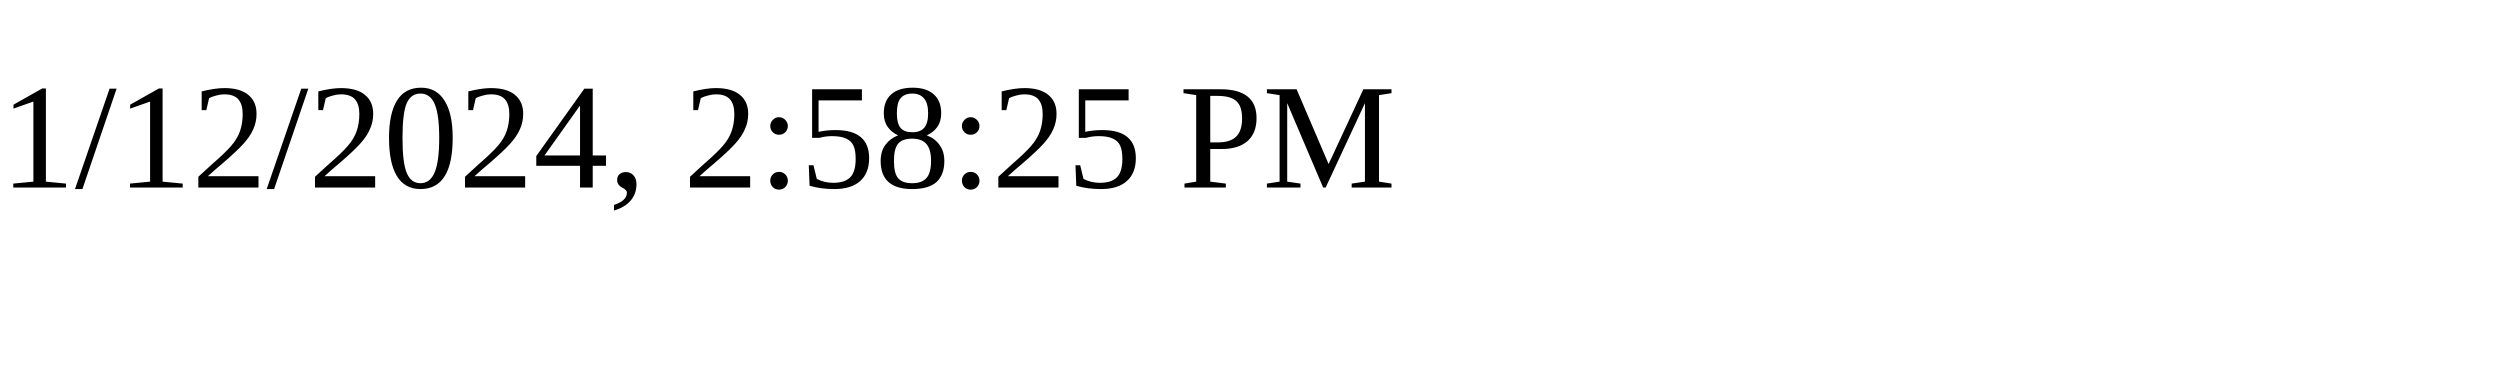
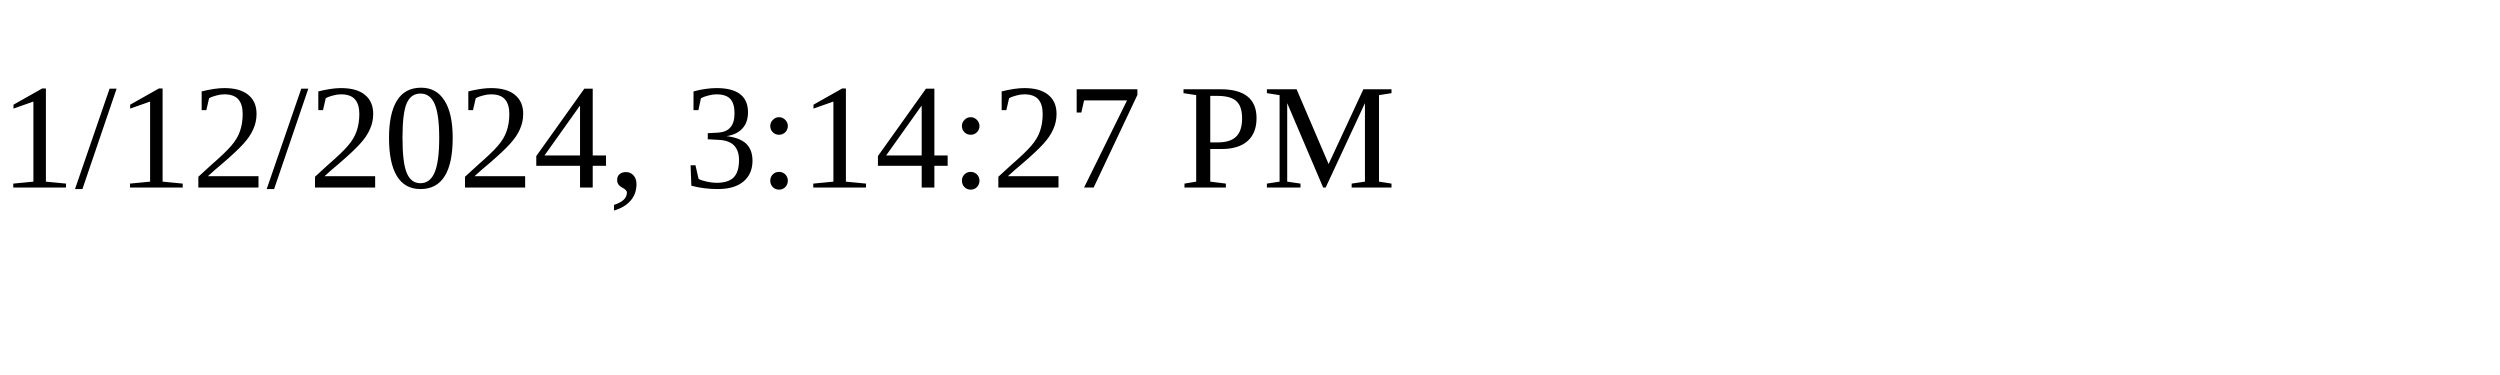
<svg xmlns="http://www.w3.org/2000/svg" height="30" width="200">
-   <text x="0" y="15">1/12/2024, 2:58:25 PM</text>
+   <text x="0" y="15">1/12/2024, 3:14:27 PM</text>
</svg>
